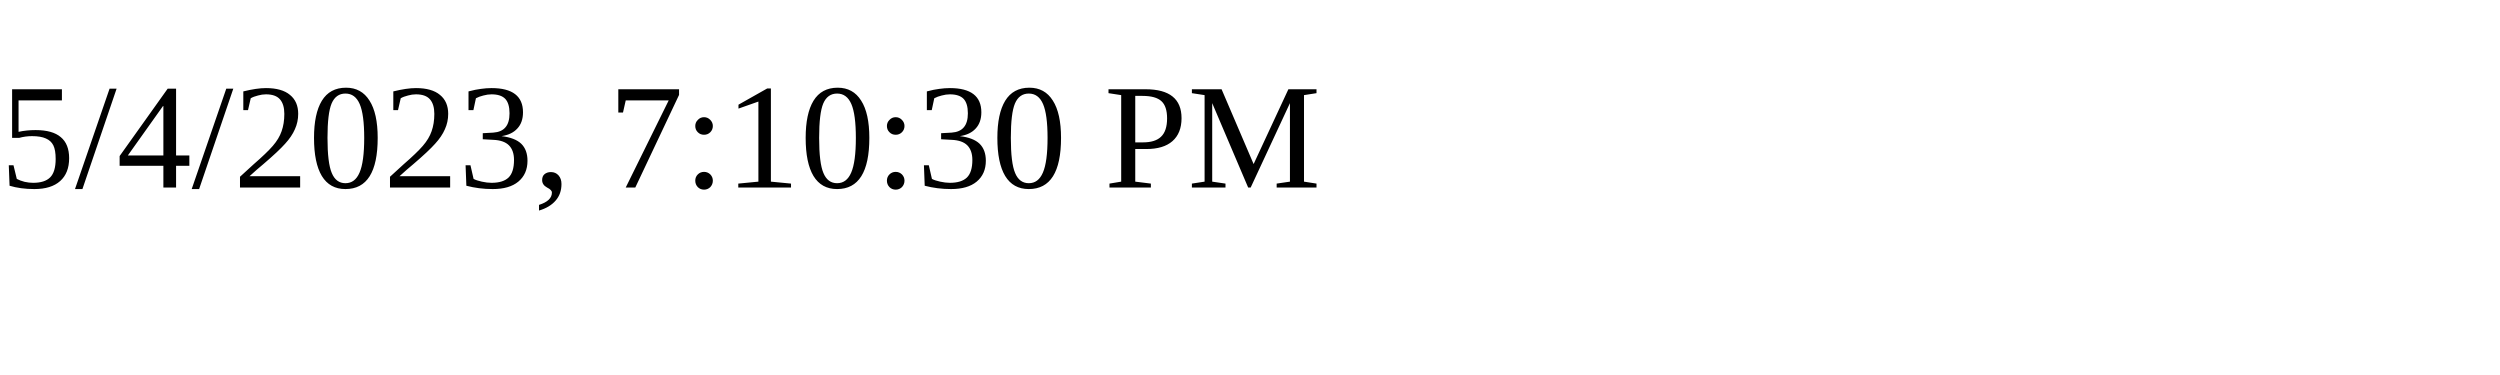
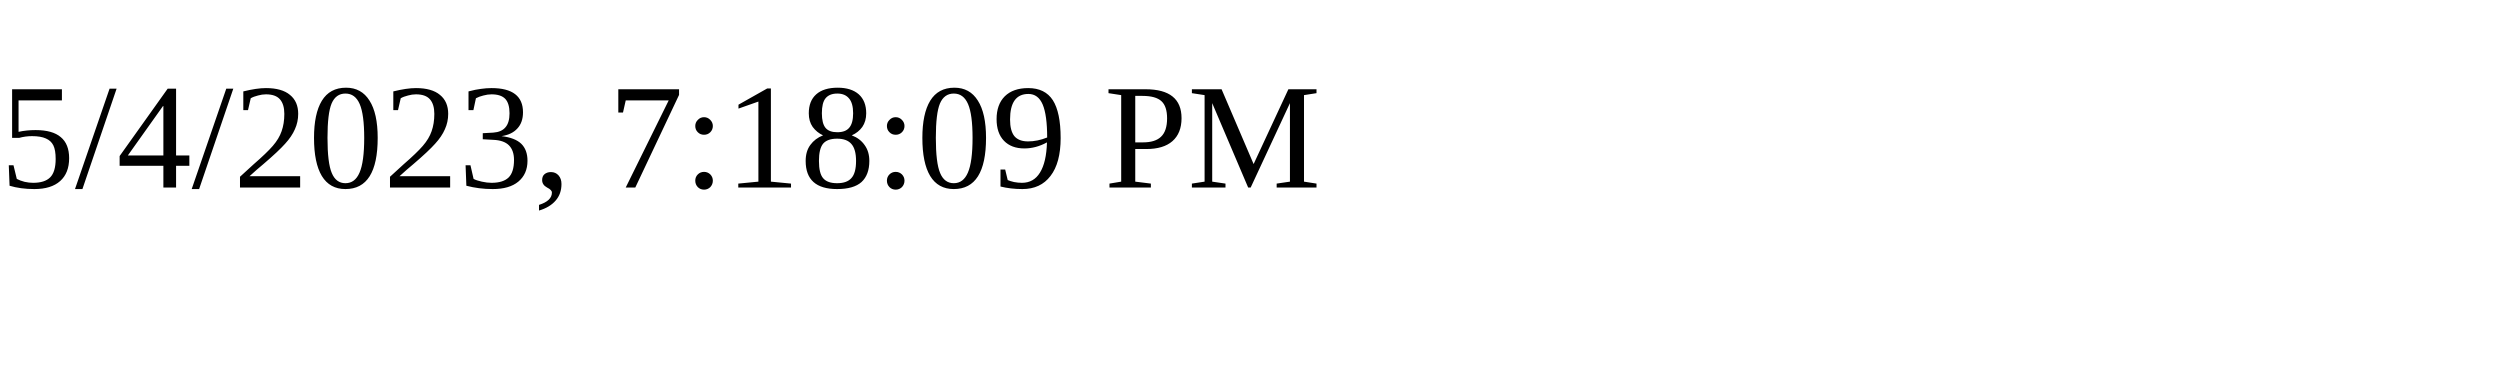
<svg xmlns="http://www.w3.org/2000/svg" height="30" width="200">
-   <text x="0" y="15">5/4/2023, 7:10:30 PM</text>
+   <text x="0" y="15">5/4/2023, 7:18:09 PM</text>
</svg>
